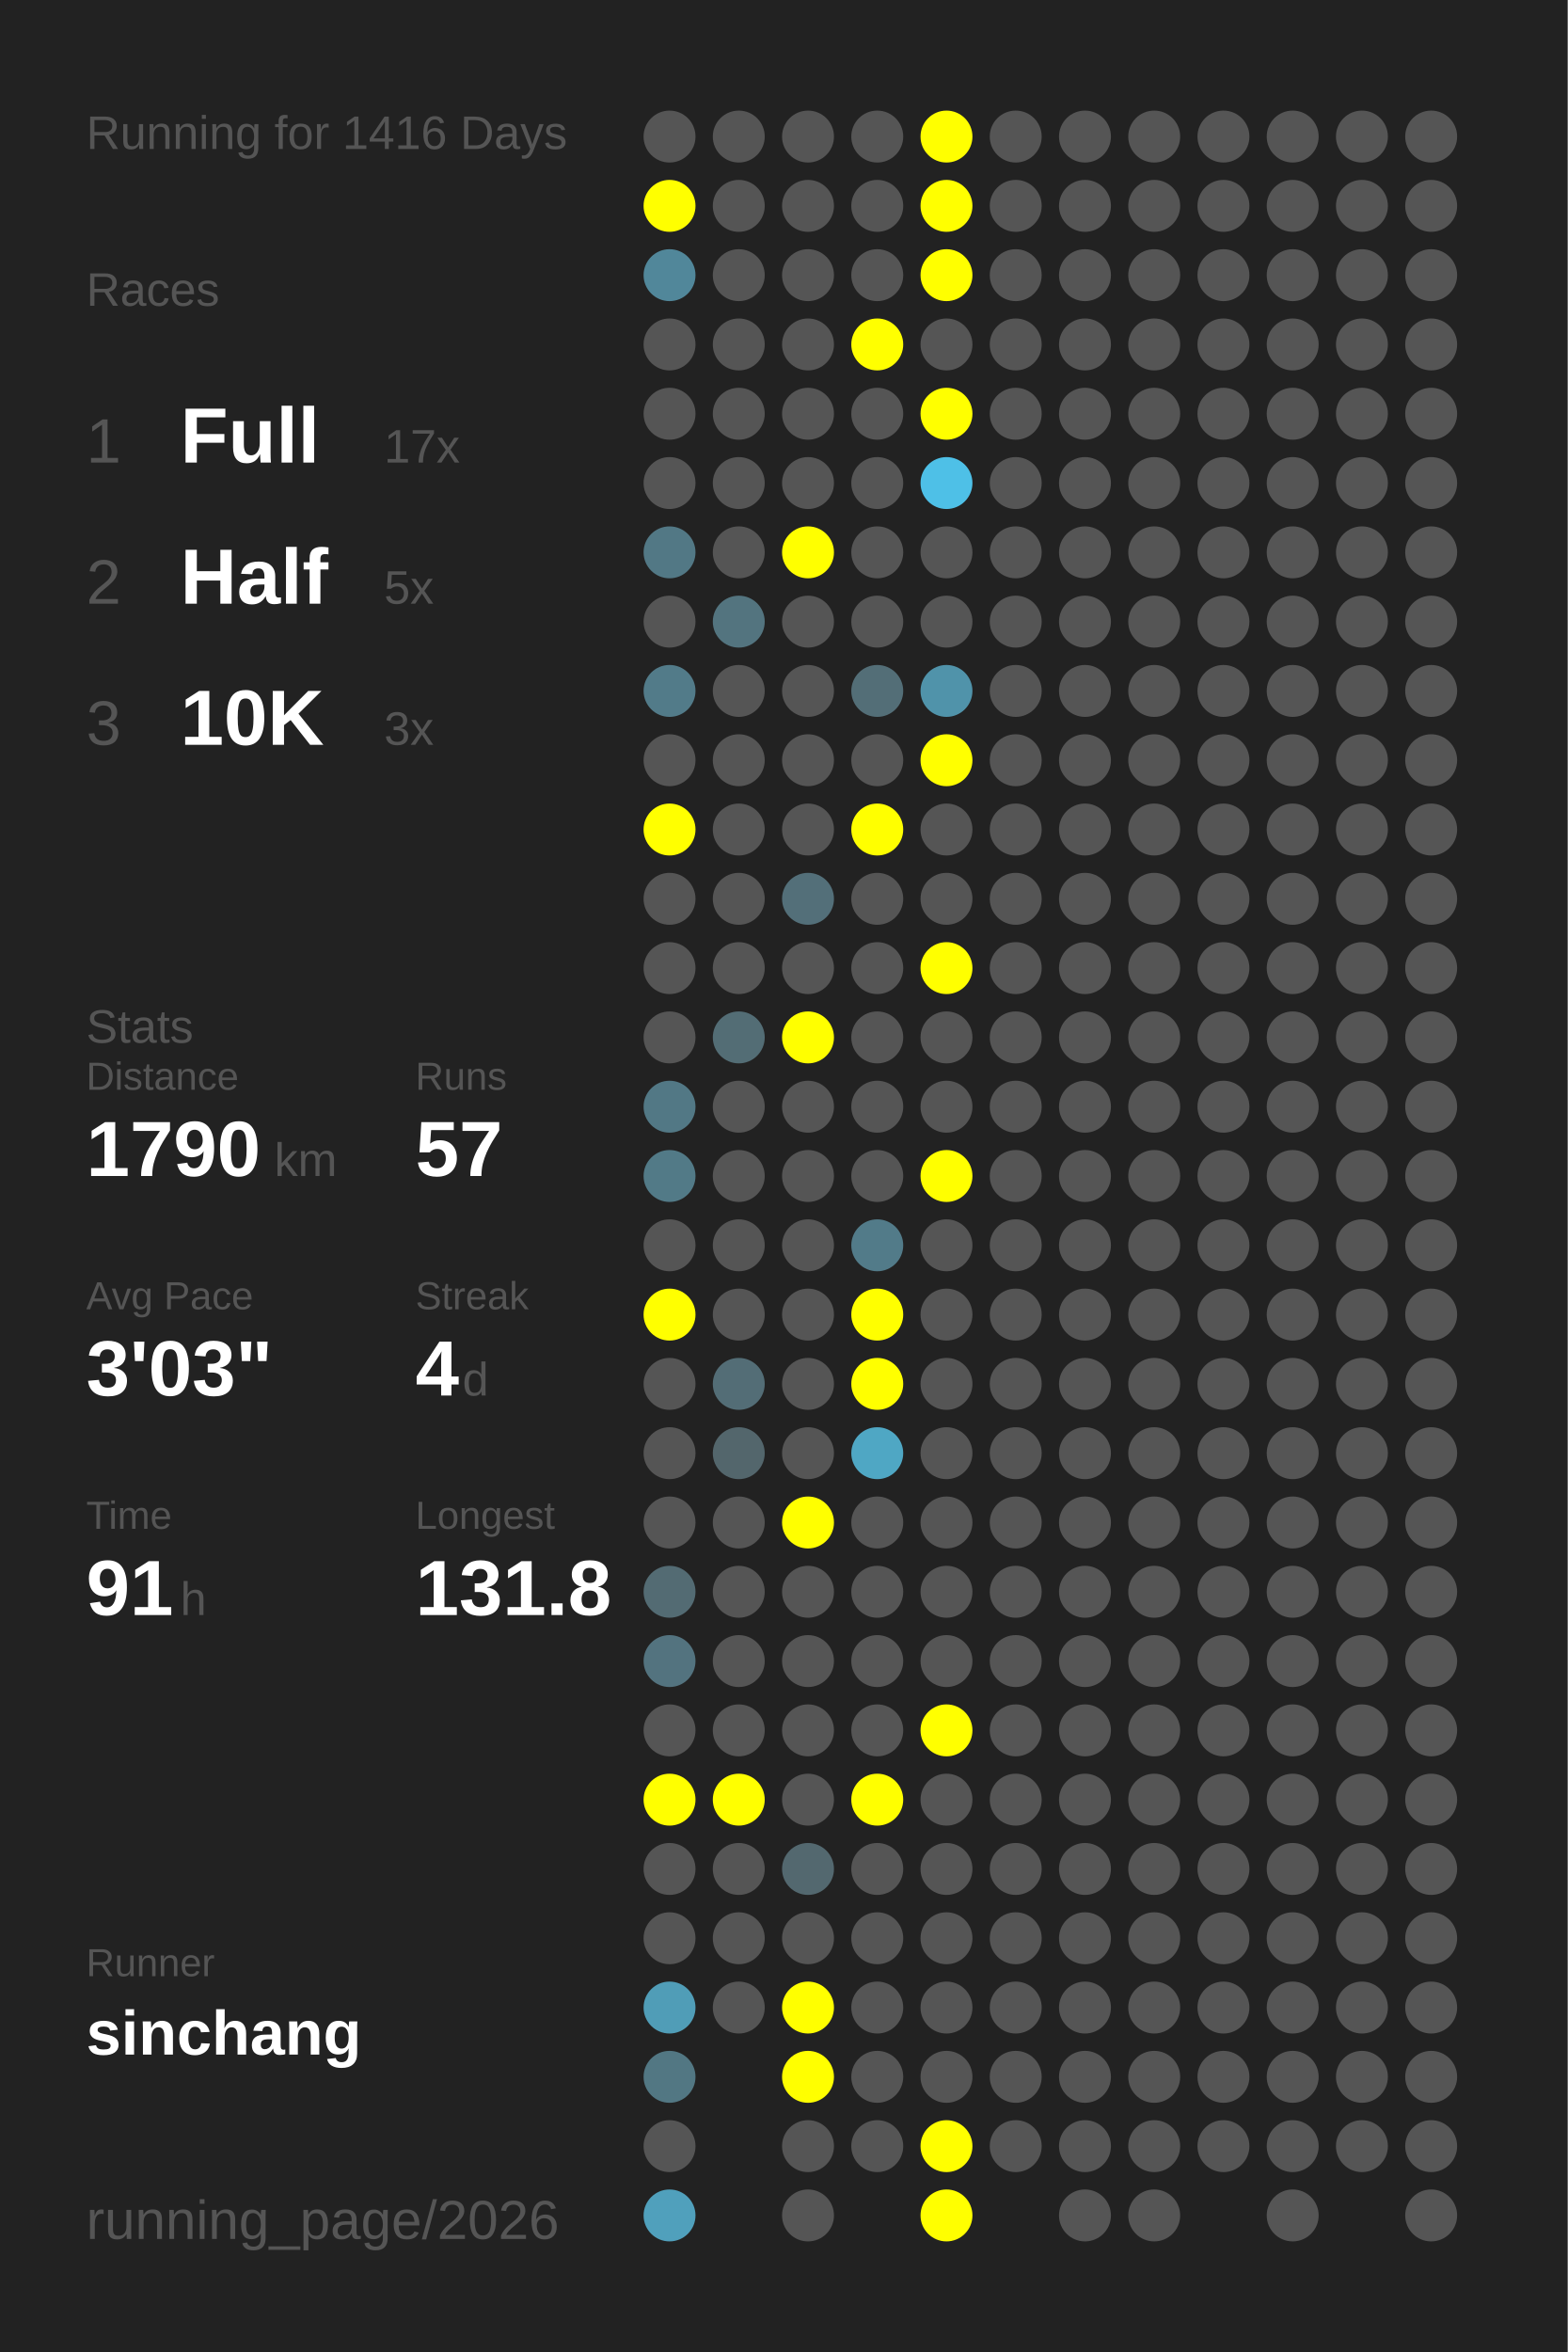
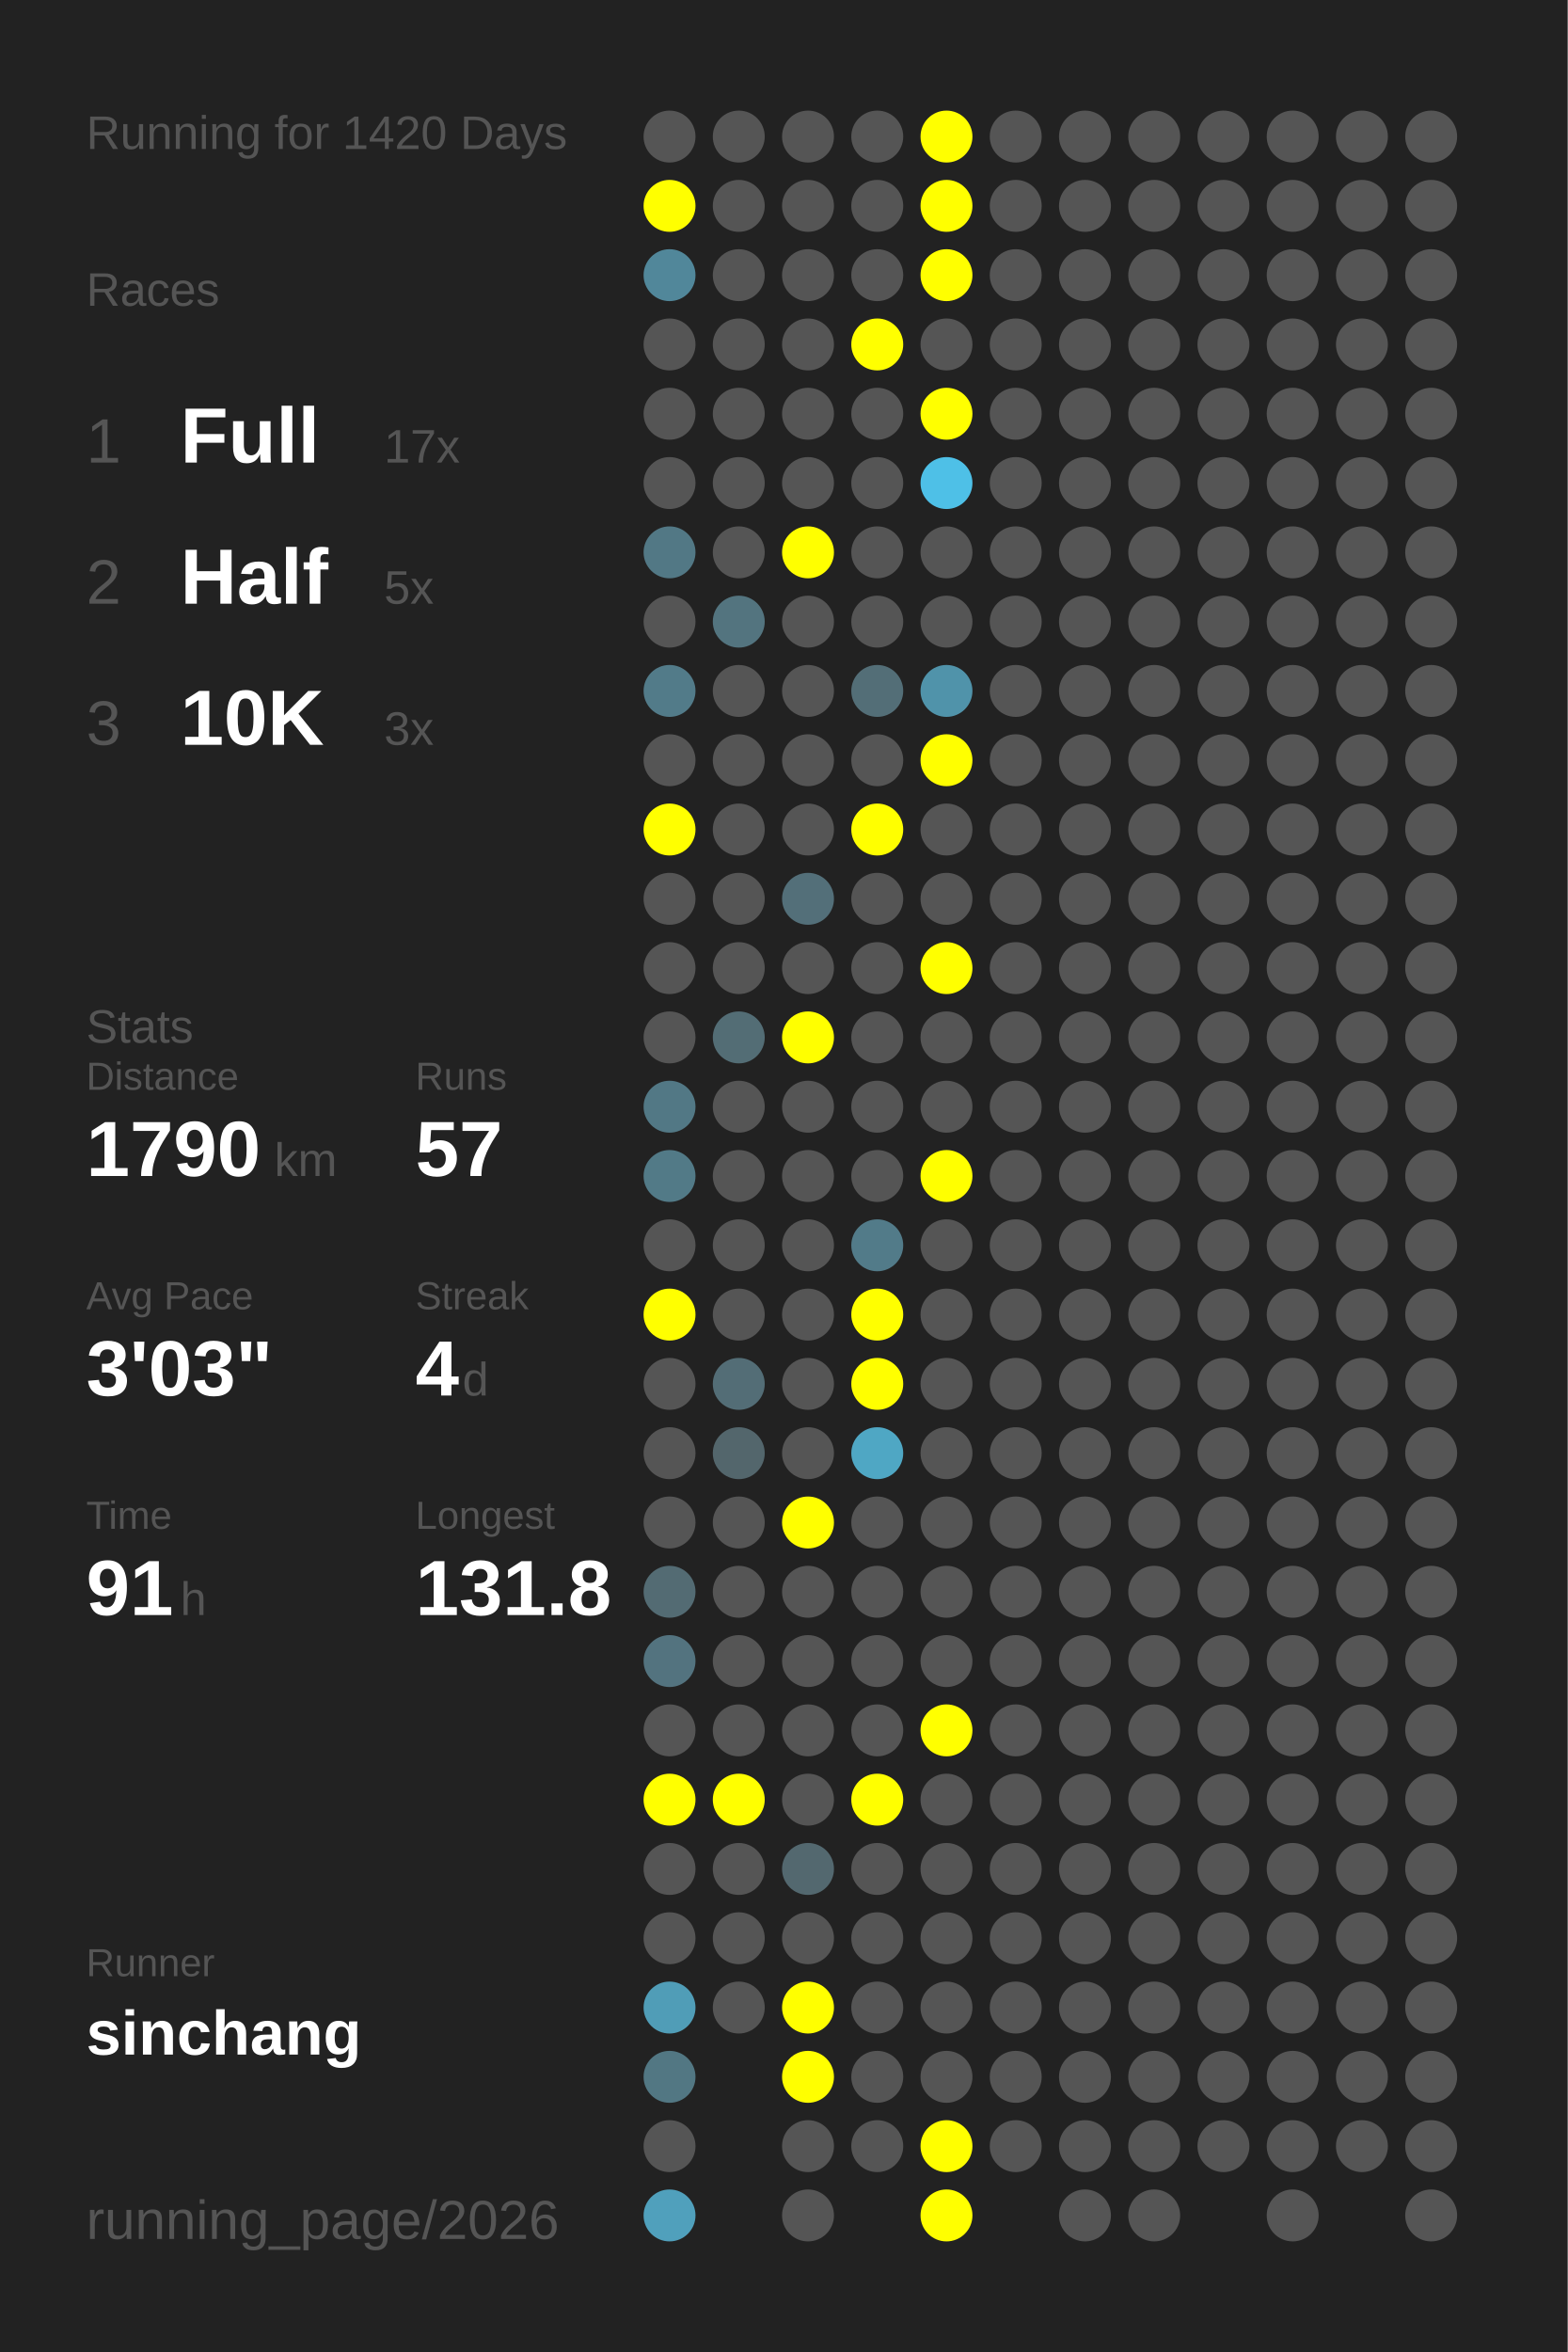
<svg xmlns="http://www.w3.org/2000/svg" baseProfile="full" height="300mm" version="1.1" viewBox="0,0,200,300" width="200mm">
  <defs />
  <rect fill="#222222" height="300" width="200" x="0" y="0" />
-   <text fill="#555555" style="font-size:6px; font-family:Arial;" x="11" y="19">Running for 1416 Days</text>
+   <text fill="#555555" style="font-size:6px; font-family:Arial;" x="11" y="19">Running for 1420 Days</text>
  <text fill="#555555" style="font-size:6px; font-family:Arial;" x="11" y="39">Races</text>
  <text fill="#555555" style="font-size:8px; font-family:Arial;" x="11" y="59">1</text>
  <text fill="#FFFFFF" style="font-size:10px; font-family:Arial; font-weight:bold;" x="23" y="59">Full</text>
  <text fill="#555555" style="font-size:6px; font-family:Arial;" x="49" y="59">17x</text>
  <text fill="#555555" style="font-size:8px; font-family:Arial;" x="11" y="77">2</text>
  <text fill="#FFFFFF" style="font-size:10px; font-family:Arial; font-weight:bold;" x="23" y="77">Half</text>
  <text fill="#555555" style="font-size:6px; font-family:Arial;" x="49" y="77">5x</text>
  <text fill="#555555" style="font-size:8px; font-family:Arial;" x="11" y="95">3</text>
  <text fill="#FFFFFF" style="font-size:10px; font-family:Arial; font-weight:bold;" x="23" y="95">10K</text>
  <text fill="#555555" style="font-size:6px; font-family:Arial;" x="49" y="95">3x</text>
  <text fill="#555555" style="font-size:6px; font-family:Arial;" x="11" y="133">Stats</text>
  <text fill="#555555" style="font-size:5px; font-family:Arial;" x="11" y="139">Distance</text>
  <text fill="#FFFFFF" style="font-size:10px; font-family:Arial; font-weight:bold;" x="11" y="150">1790</text>
  <text fill="#555555" style="font-size:6px; font-family:Arial;" x="35" y="150">km</text>
  <text fill="#555555" style="font-size:5px; font-family:Arial;" x="53" y="139">Runs</text>
  <text fill="#FFFFFF" style="font-size:10px; font-family:Arial; font-weight:bold;" x="53" y="150">57</text>
  <text fill="#555555" style="font-size:5px; font-family:Arial;" x="11" y="167">Avg Pace</text>
  <text fill="#FFFFFF" style="font-size:10px; font-family:Arial; font-weight:bold;" x="11" y="178">3'03"</text>
  <text fill="#555555" style="font-size:5px; font-family:Arial;" x="53" y="167">Streak</text>
  <text fill="#FFFFFF" style="font-size:10px; font-family:Arial; font-weight:bold;" x="53" y="178">4</text>
  <text fill="#555555" style="font-size:6px; font-family:Arial;" x="59" y="178">d</text>
  <text fill="#555555" style="font-size:5px; font-family:Arial;" x="11" y="195">Time</text>
  <text fill="#FFFFFF" style="font-size:10px; font-family:Arial; font-weight:bold;" x="11" y="206">91</text>
  <text fill="#555555" style="font-size:6px; font-family:Arial;" x="23" y="206">h</text>
  <text fill="#555555" style="font-size:5px; font-family:Arial;" x="53" y="195">Longest</text>
  <text fill="#FFFFFF" style="font-size:10px; font-family:Arial; font-weight:bold;" x="53" y="206">131.8</text>
  <text fill="#555555" style="font-size:5px; font-family:Arial;" x="11" y="252.065">Runner</text>
  <text fill="#FFFFFF" style="font-size:8px; font-family:Arial; font-weight:bold;" x="11" y="262.065">sinchang</text>
  <text fill="#555555" style="font-size:7px; font-family:Arial;" x="11" y="285.581">running_page/2026</text>
  <circle cx="85.417" cy="17.419" fill="#555555" r="3.312" />
  <circle cx="85.417" cy="26.258" fill="#FFFF00" r="3.312" />
  <circle cx="85.417" cy="35.097" fill="#51879a" r="3.312" />
  <circle cx="85.417" cy="43.935" fill="#555555" r="3.312" />
  <circle cx="85.417" cy="52.774" fill="#555555" r="3.312" />
  <circle cx="85.417" cy="61.613" fill="#555555" r="3.312" />
  <circle cx="85.417" cy="70.452" fill="#527885" r="3.312" />
  <circle cx="85.417" cy="79.29" fill="#555555" r="3.312" />
  <circle cx="85.417" cy="88.129" fill="#527b89" r="3.312" />
  <circle cx="85.417" cy="96.968" fill="#555555" r="3.312" />
  <circle cx="85.417" cy="105.806" fill="#FFFF00" r="3.312" />
  <circle cx="85.417" cy="114.645" fill="#555555" r="3.312" />
  <circle cx="85.417" cy="123.484" fill="#555555" r="3.312" />
  <circle cx="85.417" cy="132.323" fill="#555555" r="3.312" />
  <circle cx="85.417" cy="141.161" fill="#527885" r="3.312" />
  <circle cx="85.417" cy="150" fill="#527a87" r="3.312" />
  <circle cx="85.417" cy="158.839" fill="#555555" r="3.312" />
  <circle cx="85.417" cy="167.677" fill="#FFFF00" r="3.312" />
  <circle cx="85.417" cy="176.516" fill="#555555" r="3.312" />
  <circle cx="85.417" cy="185.355" fill="#555555" r="3.312" />
  <circle cx="85.417" cy="194.194" fill="#555555" r="3.312" />
  <circle cx="85.417" cy="203.032" fill="#536b73" r="3.312" />
  <circle cx="85.417" cy="211.871" fill="#53737f" r="3.312" />
  <circle cx="85.417" cy="220.71" fill="#555555" r="3.312" />
  <circle cx="85.417" cy="229.548" fill="#FFFF00" r="3.312" />
  <circle cx="85.417" cy="238.387" fill="#555555" r="3.312" />
  <circle cx="85.417" cy="247.226" fill="#555555" r="3.312" />
  <circle cx="85.417" cy="256.065" fill="#509db7" r="3.312" />
  <circle cx="85.417" cy="264.903" fill="#527783" r="3.312" />
  <circle cx="85.417" cy="273.742" fill="#555555" r="3.312" />
  <circle cx="85.417" cy="282.581" fill="#50a0bc" r="3.312" />
  <circle cx="94.25" cy="17.419" fill="#555555" r="3.312" />
  <circle cx="94.25" cy="26.258" fill="#555555" r="3.312" />
  <circle cx="94.25" cy="35.097" fill="#555555" r="3.312" />
  <circle cx="94.25" cy="43.935" fill="#555555" r="3.312" />
  <circle cx="94.25" cy="52.774" fill="#555555" r="3.312" />
  <circle cx="94.25" cy="61.613" fill="#555555" r="3.312" />
  <circle cx="94.25" cy="70.452" fill="#555555" r="3.312" />
  <circle cx="94.25" cy="79.29" fill="#53747f" r="3.312" />
  <circle cx="94.25" cy="88.129" fill="#555555" r="3.312" />
  <circle cx="94.25" cy="96.968" fill="#555555" r="3.312" />
  <circle cx="94.25" cy="105.806" fill="#555555" r="3.312" />
  <circle cx="94.25" cy="114.645" fill="#555555" r="3.312" />
  <circle cx="94.25" cy="123.484" fill="#555555" r="3.312" />
  <circle cx="94.25" cy="132.323" fill="#536d75" r="3.312" />
  <circle cx="94.25" cy="141.161" fill="#555555" r="3.312" />
  <circle cx="94.25" cy="150" fill="#555555" r="3.312" />
  <circle cx="94.25" cy="158.839" fill="#555555" r="3.312" />
  <circle cx="94.25" cy="167.677" fill="#555555" r="3.312" />
  <circle cx="94.25" cy="176.516" fill="#536d76" r="3.312" />
  <circle cx="94.25" cy="185.355" fill="#53666c" r="3.312" />
  <circle cx="94.25" cy="194.194" fill="#555555" r="3.312" />
  <circle cx="94.25" cy="203.032" fill="#555555" r="3.312" />
  <circle cx="94.25" cy="211.871" fill="#555555" r="3.312" />
  <circle cx="94.25" cy="220.71" fill="#555555" r="3.312" />
  <circle cx="94.25" cy="229.548" fill="#FFFF00" r="3.312" />
  <circle cx="94.25" cy="238.387" fill="#555555" r="3.312" />
  <circle cx="94.25" cy="247.226" fill="#555555" r="3.312" />
  <circle cx="94.25" cy="256.065" fill="#555555" r="3.312" />
  <circle cx="103.083" cy="17.419" fill="#555555" r="3.312" />
  <circle cx="103.083" cy="26.258" fill="#555555" r="3.312" />
  <circle cx="103.083" cy="35.097" fill="#555555" r="3.312" />
  <circle cx="103.083" cy="43.935" fill="#555555" r="3.312" />
  <circle cx="103.083" cy="52.774" fill="#555555" r="3.312" />
  <circle cx="103.083" cy="61.613" fill="#555555" r="3.312" />
  <circle cx="103.083" cy="70.452" fill="#FFFF00" r="3.312" />
  <circle cx="103.083" cy="79.29" fill="#555555" r="3.312" />
  <circle cx="103.083" cy="88.129" fill="#555555" r="3.312" />
  <circle cx="103.083" cy="96.968" fill="#555555" r="3.312" />
  <circle cx="103.083" cy="105.806" fill="#555555" r="3.312" />
  <circle cx="103.083" cy="114.645" fill="#536f79" r="3.312" />
  <circle cx="103.083" cy="123.484" fill="#555555" r="3.312" />
  <circle cx="103.083" cy="132.323" fill="#FFFF00" r="3.312" />
  <circle cx="103.083" cy="141.161" fill="#555555" r="3.312" />
  <circle cx="103.083" cy="150" fill="#555555" r="3.312" />
  <circle cx="103.083" cy="158.839" fill="#555555" r="3.312" />
  <circle cx="103.083" cy="167.677" fill="#555555" r="3.312" />
  <circle cx="103.083" cy="176.516" fill="#555555" r="3.312" />
  <circle cx="103.083" cy="185.355" fill="#555555" r="3.312" />
  <circle cx="103.083" cy="194.194" fill="#FFFF00" r="3.312" />
  <circle cx="103.083" cy="203.032" fill="#555555" r="3.312" />
  <circle cx="103.083" cy="211.871" fill="#555555" r="3.312" />
  <circle cx="103.083" cy="220.71" fill="#555555" r="3.312" />
  <circle cx="103.083" cy="229.548" fill="#555555" r="3.312" />
  <circle cx="103.083" cy="238.387" fill="#53686f" r="3.312" />
  <circle cx="103.083" cy="247.226" fill="#555555" r="3.312" />
  <circle cx="103.083" cy="256.065" fill="#FFFF00" r="3.312" />
  <circle cx="103.083" cy="264.903" fill="#FFFF00" r="3.312" />
  <circle cx="103.083" cy="273.742" fill="#555555" r="3.312" />
  <circle cx="103.083" cy="282.581" fill="#555555" r="3.312" />
  <circle cx="111.917" cy="17.419" fill="#555555" r="3.312" />
  <circle cx="111.917" cy="26.258" fill="#555555" r="3.312" />
  <circle cx="111.917" cy="35.097" fill="#555555" r="3.312" />
  <circle cx="111.917" cy="43.935" fill="#FFFF00" r="3.312" />
  <circle cx="111.917" cy="52.774" fill="#555555" r="3.312" />
  <circle cx="111.917" cy="61.613" fill="#555555" r="3.312" />
  <circle cx="111.917" cy="70.452" fill="#555555" r="3.312" />
  <circle cx="111.917" cy="79.29" fill="#555555" r="3.312" />
  <circle cx="111.917" cy="88.129" fill="#536e77" r="3.312" />
  <circle cx="111.917" cy="96.968" fill="#555555" r="3.312" />
  <circle cx="111.917" cy="105.806" fill="#FFFF00" r="3.312" />
  <circle cx="111.917" cy="114.645" fill="#555555" r="3.312" />
  <circle cx="111.917" cy="123.484" fill="#555555" r="3.312" />
  <circle cx="111.917" cy="132.323" fill="#555555" r="3.312" />
  <circle cx="111.917" cy="141.161" fill="#555555" r="3.312" />
  <circle cx="111.917" cy="150" fill="#555555" r="3.312" />
  <circle cx="111.917" cy="158.839" fill="#527b89" r="3.312" />
  <circle cx="111.917" cy="167.677" fill="#FFFF00" r="3.312" />
  <circle cx="111.917" cy="176.516" fill="#FFFF00" r="3.312" />
  <circle cx="111.917" cy="185.355" fill="#4fa7c4" r="3.312" />
  <circle cx="111.917" cy="194.194" fill="#555555" r="3.312" />
  <circle cx="111.917" cy="203.032" fill="#555555" r="3.312" />
  <circle cx="111.917" cy="211.871" fill="#555555" r="3.312" />
  <circle cx="111.917" cy="220.71" fill="#555555" r="3.312" />
  <circle cx="111.917" cy="229.548" fill="#FFFF00" r="3.312" />
  <circle cx="111.917" cy="238.387" fill="#555555" r="3.312" />
  <circle cx="111.917" cy="247.226" fill="#555555" r="3.312" />
  <circle cx="111.917" cy="256.065" fill="#555555" r="3.312" />
  <circle cx="111.917" cy="264.903" fill="#555555" r="3.312" />
  <circle cx="111.917" cy="273.742" fill="#555555" r="3.312" />
  <circle cx="120.75" cy="17.419" fill="#FFFF00" r="3.312" />
  <circle cx="120.75" cy="26.258" fill="#FFFF00" r="3.312" />
  <circle cx="120.75" cy="35.097" fill="#FFFF00" r="3.312" />
  <circle cx="120.75" cy="43.935" fill="#555555" r="3.312" />
  <circle cx="120.75" cy="52.774" fill="#FFFF00" r="3.312" />
  <circle cx="120.75" cy="61.613" fill="#4ec0e7" r="3.312" />
  <circle cx="120.75" cy="70.452" fill="#555555" r="3.312" />
  <circle cx="120.75" cy="79.29" fill="#555555" r="3.312" />
  <circle cx="120.75" cy="88.129" fill="#5093aa" r="3.312" />
  <circle cx="120.75" cy="96.968" fill="#FFFF00" r="3.312" />
  <circle cx="120.75" cy="105.806" fill="#555555" r="3.312" />
  <circle cx="120.75" cy="114.645" fill="#555555" r="3.312" />
  <circle cx="120.75" cy="123.484" fill="#FFFF00" r="3.312" />
  <circle cx="120.75" cy="132.323" fill="#555555" r="3.312" />
  <circle cx="120.75" cy="141.161" fill="#555555" r="3.312" />
  <circle cx="120.75" cy="150" fill="#FFFF00" r="3.312" />
  <circle cx="120.75" cy="158.839" fill="#555555" r="3.312" />
  <circle cx="120.75" cy="167.677" fill="#555555" r="3.312" />
  <circle cx="120.75" cy="176.516" fill="#555555" r="3.312" />
  <circle cx="120.75" cy="185.355" fill="#555555" r="3.312" />
  <circle cx="120.75" cy="194.194" fill="#555555" r="3.312" />
  <circle cx="120.75" cy="203.032" fill="#555555" r="3.312" />
  <circle cx="120.75" cy="211.871" fill="#555555" r="3.312" />
  <circle cx="120.75" cy="220.71" fill="#FFFF00" r="3.312" />
  <circle cx="120.75" cy="229.548" fill="#555555" r="3.312" />
  <circle cx="120.75" cy="238.387" fill="#555555" r="3.312" />
  <circle cx="120.75" cy="247.226" fill="#555555" r="3.312" />
  <circle cx="120.75" cy="256.065" fill="#555555" r="3.312" />
  <circle cx="120.75" cy="264.903" fill="#555555" r="3.312" />
  <circle cx="120.75" cy="273.742" fill="#FFFF00" r="3.312" />
  <circle cx="120.75" cy="282.581" fill="#FFFF00" r="3.312" />
  <circle cx="129.583" cy="17.419" fill="#555555" r="3.312" />
  <circle cx="129.583" cy="26.258" fill="#555555" r="3.312" />
  <circle cx="129.583" cy="35.097" fill="#555555" r="3.312" />
  <circle cx="129.583" cy="43.935" fill="#555555" r="3.312" />
  <circle cx="129.583" cy="52.774" fill="#555555" r="3.312" />
  <circle cx="129.583" cy="61.613" fill="#555555" r="3.312" />
  <circle cx="129.583" cy="70.452" fill="#555555" r="3.312" />
  <circle cx="129.583" cy="79.29" fill="#555555" r="3.312" />
  <circle cx="129.583" cy="88.129" fill="#555555" r="3.312" />
  <circle cx="129.583" cy="96.968" fill="#555555" r="3.312" />
  <circle cx="129.583" cy="105.806" fill="#555555" r="3.312" />
  <circle cx="129.583" cy="114.645" fill="#555555" r="3.312" />
  <circle cx="129.583" cy="123.484" fill="#555555" r="3.312" />
  <circle cx="129.583" cy="132.323" fill="#555555" r="3.312" />
  <circle cx="129.583" cy="141.161" fill="#555555" r="3.312" />
  <circle cx="129.583" cy="150" fill="#555555" r="3.312" />
  <circle cx="129.583" cy="158.839" fill="#555555" r="3.312" />
  <circle cx="129.583" cy="167.677" fill="#555555" r="3.312" />
  <circle cx="129.583" cy="176.516" fill="#555555" r="3.312" />
  <circle cx="129.583" cy="185.355" fill="#555555" r="3.312" />
  <circle cx="129.583" cy="194.194" fill="#555555" r="3.312" />
  <circle cx="129.583" cy="203.032" fill="#555555" r="3.312" />
  <circle cx="129.583" cy="211.871" fill="#555555" r="3.312" />
  <circle cx="129.583" cy="220.71" fill="#555555" r="3.312" />
  <circle cx="129.583" cy="229.548" fill="#555555" r="3.312" />
  <circle cx="129.583" cy="238.387" fill="#555555" r="3.312" />
  <circle cx="129.583" cy="247.226" fill="#555555" r="3.312" />
  <circle cx="129.583" cy="256.065" fill="#555555" r="3.312" />
  <circle cx="129.583" cy="264.903" fill="#555555" r="3.312" />
  <circle cx="129.583" cy="273.742" fill="#555555" r="3.312" />
  <circle cx="138.417" cy="17.419" fill="#555555" r="3.312" />
  <circle cx="138.417" cy="26.258" fill="#555555" r="3.312" />
  <circle cx="138.417" cy="35.097" fill="#555555" r="3.312" />
  <circle cx="138.417" cy="43.935" fill="#555555" r="3.312" />
  <circle cx="138.417" cy="52.774" fill="#555555" r="3.312" />
  <circle cx="138.417" cy="61.613" fill="#555555" r="3.312" />
  <circle cx="138.417" cy="70.452" fill="#555555" r="3.312" />
  <circle cx="138.417" cy="79.29" fill="#555555" r="3.312" />
  <circle cx="138.417" cy="88.129" fill="#555555" r="3.312" />
  <circle cx="138.417" cy="96.968" fill="#555555" r="3.312" />
  <circle cx="138.417" cy="105.806" fill="#555555" r="3.312" />
  <circle cx="138.417" cy="114.645" fill="#555555" r="3.312" />
  <circle cx="138.417" cy="123.484" fill="#555555" r="3.312" />
  <circle cx="138.417" cy="132.323" fill="#555555" r="3.312" />
  <circle cx="138.417" cy="141.161" fill="#555555" r="3.312" />
  <circle cx="138.417" cy="150" fill="#555555" r="3.312" />
  <circle cx="138.417" cy="158.839" fill="#555555" r="3.312" />
  <circle cx="138.417" cy="167.677" fill="#555555" r="3.312" />
  <circle cx="138.417" cy="176.516" fill="#555555" r="3.312" />
  <circle cx="138.417" cy="185.355" fill="#555555" r="3.312" />
  <circle cx="138.417" cy="194.194" fill="#555555" r="3.312" />
  <circle cx="138.417" cy="203.032" fill="#555555" r="3.312" />
  <circle cx="138.417" cy="211.871" fill="#555555" r="3.312" />
  <circle cx="138.417" cy="220.71" fill="#555555" r="3.312" />
  <circle cx="138.417" cy="229.548" fill="#555555" r="3.312" />
  <circle cx="138.417" cy="238.387" fill="#555555" r="3.312" />
  <circle cx="138.417" cy="247.226" fill="#555555" r="3.312" />
  <circle cx="138.417" cy="256.065" fill="#555555" r="3.312" />
  <circle cx="138.417" cy="264.903" fill="#555555" r="3.312" />
  <circle cx="138.417" cy="273.742" fill="#555555" r="3.312" />
  <circle cx="138.417" cy="282.581" fill="#555555" r="3.312" />
  <circle cx="147.25" cy="17.419" fill="#555555" r="3.312" />
  <circle cx="147.25" cy="26.258" fill="#555555" r="3.312" />
  <circle cx="147.25" cy="35.097" fill="#555555" r="3.312" />
  <circle cx="147.25" cy="43.935" fill="#555555" r="3.312" />
  <circle cx="147.25" cy="52.774" fill="#555555" r="3.312" />
  <circle cx="147.25" cy="61.613" fill="#555555" r="3.312" />
  <circle cx="147.25" cy="70.452" fill="#555555" r="3.312" />
  <circle cx="147.25" cy="79.29" fill="#555555" r="3.312" />
  <circle cx="147.25" cy="88.129" fill="#555555" r="3.312" />
  <circle cx="147.25" cy="96.968" fill="#555555" r="3.312" />
  <circle cx="147.25" cy="105.806" fill="#555555" r="3.312" />
  <circle cx="147.25" cy="114.645" fill="#555555" r="3.312" />
  <circle cx="147.25" cy="123.484" fill="#555555" r="3.312" />
  <circle cx="147.25" cy="132.323" fill="#555555" r="3.312" />
  <circle cx="147.25" cy="141.161" fill="#555555" r="3.312" />
  <circle cx="147.25" cy="150" fill="#555555" r="3.312" />
  <circle cx="147.25" cy="158.839" fill="#555555" r="3.312" />
  <circle cx="147.25" cy="167.677" fill="#555555" r="3.312" />
  <circle cx="147.25" cy="176.516" fill="#555555" r="3.312" />
  <circle cx="147.25" cy="185.355" fill="#555555" r="3.312" />
  <circle cx="147.25" cy="194.194" fill="#555555" r="3.312" />
  <circle cx="147.25" cy="203.032" fill="#555555" r="3.312" />
  <circle cx="147.25" cy="211.871" fill="#555555" r="3.312" />
  <circle cx="147.25" cy="220.71" fill="#555555" r="3.312" />
  <circle cx="147.25" cy="229.548" fill="#555555" r="3.312" />
  <circle cx="147.25" cy="238.387" fill="#555555" r="3.312" />
  <circle cx="147.25" cy="247.226" fill="#555555" r="3.312" />
  <circle cx="147.25" cy="256.065" fill="#555555" r="3.312" />
  <circle cx="147.25" cy="264.903" fill="#555555" r="3.312" />
  <circle cx="147.25" cy="273.742" fill="#555555" r="3.312" />
  <circle cx="147.25" cy="282.581" fill="#555555" r="3.312" />
  <circle cx="156.083" cy="17.419" fill="#555555" r="3.312" />
  <circle cx="156.083" cy="26.258" fill="#555555" r="3.312" />
  <circle cx="156.083" cy="35.097" fill="#555555" r="3.312" />
  <circle cx="156.083" cy="43.935" fill="#555555" r="3.312" />
  <circle cx="156.083" cy="52.774" fill="#555555" r="3.312" />
  <circle cx="156.083" cy="61.613" fill="#555555" r="3.312" />
  <circle cx="156.083" cy="70.452" fill="#555555" r="3.312" />
  <circle cx="156.083" cy="79.29" fill="#555555" r="3.312" />
  <circle cx="156.083" cy="88.129" fill="#555555" r="3.312" />
  <circle cx="156.083" cy="96.968" fill="#555555" r="3.312" />
  <circle cx="156.083" cy="105.806" fill="#555555" r="3.312" />
  <circle cx="156.083" cy="114.645" fill="#555555" r="3.312" />
  <circle cx="156.083" cy="123.484" fill="#555555" r="3.312" />
  <circle cx="156.083" cy="132.323" fill="#555555" r="3.312" />
  <circle cx="156.083" cy="141.161" fill="#555555" r="3.312" />
  <circle cx="156.083" cy="150" fill="#555555" r="3.312" />
  <circle cx="156.083" cy="158.839" fill="#555555" r="3.312" />
  <circle cx="156.083" cy="167.677" fill="#555555" r="3.312" />
  <circle cx="156.083" cy="176.516" fill="#555555" r="3.312" />
  <circle cx="156.083" cy="185.355" fill="#555555" r="3.312" />
  <circle cx="156.083" cy="194.194" fill="#555555" r="3.312" />
  <circle cx="156.083" cy="203.032" fill="#555555" r="3.312" />
  <circle cx="156.083" cy="211.871" fill="#555555" r="3.312" />
  <circle cx="156.083" cy="220.71" fill="#555555" r="3.312" />
  <circle cx="156.083" cy="229.548" fill="#555555" r="3.312" />
  <circle cx="156.083" cy="238.387" fill="#555555" r="3.312" />
  <circle cx="156.083" cy="247.226" fill="#555555" r="3.312" />
  <circle cx="156.083" cy="256.065" fill="#555555" r="3.312" />
  <circle cx="156.083" cy="264.903" fill="#555555" r="3.312" />
  <circle cx="156.083" cy="273.742" fill="#555555" r="3.312" />
  <circle cx="164.917" cy="17.419" fill="#555555" r="3.312" />
  <circle cx="164.917" cy="26.258" fill="#555555" r="3.312" />
  <circle cx="164.917" cy="35.097" fill="#555555" r="3.312" />
  <circle cx="164.917" cy="43.935" fill="#555555" r="3.312" />
  <circle cx="164.917" cy="52.774" fill="#555555" r="3.312" />
  <circle cx="164.917" cy="61.613" fill="#555555" r="3.312" />
  <circle cx="164.917" cy="70.452" fill="#555555" r="3.312" />
  <circle cx="164.917" cy="79.29" fill="#555555" r="3.312" />
  <circle cx="164.917" cy="88.129" fill="#555555" r="3.312" />
  <circle cx="164.917" cy="96.968" fill="#555555" r="3.312" />
  <circle cx="164.917" cy="105.806" fill="#555555" r="3.312" />
  <circle cx="164.917" cy="114.645" fill="#555555" r="3.312" />
  <circle cx="164.917" cy="123.484" fill="#555555" r="3.312" />
  <circle cx="164.917" cy="132.323" fill="#555555" r="3.312" />
  <circle cx="164.917" cy="141.161" fill="#555555" r="3.312" />
  <circle cx="164.917" cy="150" fill="#555555" r="3.312" />
  <circle cx="164.917" cy="158.839" fill="#555555" r="3.312" />
  <circle cx="164.917" cy="167.677" fill="#555555" r="3.312" />
  <circle cx="164.917" cy="176.516" fill="#555555" r="3.312" />
  <circle cx="164.917" cy="185.355" fill="#555555" r="3.312" />
  <circle cx="164.917" cy="194.194" fill="#555555" r="3.312" />
  <circle cx="164.917" cy="203.032" fill="#555555" r="3.312" />
  <circle cx="164.917" cy="211.871" fill="#555555" r="3.312" />
  <circle cx="164.917" cy="220.71" fill="#555555" r="3.312" />
  <circle cx="164.917" cy="229.548" fill="#555555" r="3.312" />
  <circle cx="164.917" cy="238.387" fill="#555555" r="3.312" />
  <circle cx="164.917" cy="247.226" fill="#555555" r="3.312" />
  <circle cx="164.917" cy="256.065" fill="#555555" r="3.312" />
  <circle cx="164.917" cy="264.903" fill="#555555" r="3.312" />
  <circle cx="164.917" cy="273.742" fill="#555555" r="3.312" />
  <circle cx="164.917" cy="282.581" fill="#555555" r="3.312" />
  <circle cx="173.75" cy="17.419" fill="#555555" r="3.312" />
  <circle cx="173.75" cy="26.258" fill="#555555" r="3.312" />
  <circle cx="173.75" cy="35.097" fill="#555555" r="3.312" />
  <circle cx="173.75" cy="43.935" fill="#555555" r="3.312" />
  <circle cx="173.75" cy="52.774" fill="#555555" r="3.312" />
  <circle cx="173.75" cy="61.613" fill="#555555" r="3.312" />
  <circle cx="173.75" cy="70.452" fill="#555555" r="3.312" />
  <circle cx="173.75" cy="79.29" fill="#555555" r="3.312" />
  <circle cx="173.75" cy="88.129" fill="#555555" r="3.312" />
  <circle cx="173.75" cy="96.968" fill="#555555" r="3.312" />
  <circle cx="173.75" cy="105.806" fill="#555555" r="3.312" />
  <circle cx="173.75" cy="114.645" fill="#555555" r="3.312" />
  <circle cx="173.75" cy="123.484" fill="#555555" r="3.312" />
  <circle cx="173.75" cy="132.323" fill="#555555" r="3.312" />
  <circle cx="173.75" cy="141.161" fill="#555555" r="3.312" />
  <circle cx="173.75" cy="150" fill="#555555" r="3.312" />
  <circle cx="173.75" cy="158.839" fill="#555555" r="3.312" />
  <circle cx="173.75" cy="167.677" fill="#555555" r="3.312" />
  <circle cx="173.75" cy="176.516" fill="#555555" r="3.312" />
  <circle cx="173.75" cy="185.355" fill="#555555" r="3.312" />
  <circle cx="173.75" cy="194.194" fill="#555555" r="3.312" />
  <circle cx="173.75" cy="203.032" fill="#555555" r="3.312" />
  <circle cx="173.75" cy="211.871" fill="#555555" r="3.312" />
  <circle cx="173.75" cy="220.71" fill="#555555" r="3.312" />
  <circle cx="173.75" cy="229.548" fill="#555555" r="3.312" />
  <circle cx="173.75" cy="238.387" fill="#555555" r="3.312" />
  <circle cx="173.75" cy="247.226" fill="#555555" r="3.312" />
  <circle cx="173.75" cy="256.065" fill="#555555" r="3.312" />
  <circle cx="173.75" cy="264.903" fill="#555555" r="3.312" />
  <circle cx="173.75" cy="273.742" fill="#555555" r="3.312" />
  <circle cx="182.583" cy="17.419" fill="#555555" r="3.312" />
  <circle cx="182.583" cy="26.258" fill="#555555" r="3.312" />
  <circle cx="182.583" cy="35.097" fill="#555555" r="3.312" />
  <circle cx="182.583" cy="43.935" fill="#555555" r="3.312" />
  <circle cx="182.583" cy="52.774" fill="#555555" r="3.312" />
  <circle cx="182.583" cy="61.613" fill="#555555" r="3.312" />
  <circle cx="182.583" cy="70.452" fill="#555555" r="3.312" />
  <circle cx="182.583" cy="79.29" fill="#555555" r="3.312" />
  <circle cx="182.583" cy="88.129" fill="#555555" r="3.312" />
  <circle cx="182.583" cy="96.968" fill="#555555" r="3.312" />
  <circle cx="182.583" cy="105.806" fill="#555555" r="3.312" />
  <circle cx="182.583" cy="114.645" fill="#555555" r="3.312" />
  <circle cx="182.583" cy="123.484" fill="#555555" r="3.312" />
  <circle cx="182.583" cy="132.323" fill="#555555" r="3.312" />
  <circle cx="182.583" cy="141.161" fill="#555555" r="3.312" />
  <circle cx="182.583" cy="150" fill="#555555" r="3.312" />
  <circle cx="182.583" cy="158.839" fill="#555555" r="3.312" />
  <circle cx="182.583" cy="167.677" fill="#555555" r="3.312" />
  <circle cx="182.583" cy="176.516" fill="#555555" r="3.312" />
  <circle cx="182.583" cy="185.355" fill="#555555" r="3.312" />
  <circle cx="182.583" cy="194.194" fill="#555555" r="3.312" />
  <circle cx="182.583" cy="203.032" fill="#555555" r="3.312" />
  <circle cx="182.583" cy="211.871" fill="#555555" r="3.312" />
  <circle cx="182.583" cy="220.71" fill="#555555" r="3.312" />
  <circle cx="182.583" cy="229.548" fill="#555555" r="3.312" />
  <circle cx="182.583" cy="238.387" fill="#555555" r="3.312" />
  <circle cx="182.583" cy="247.226" fill="#555555" r="3.312" />
  <circle cx="182.583" cy="256.065" fill="#555555" r="3.312" />
  <circle cx="182.583" cy="264.903" fill="#555555" r="3.312" />
  <circle cx="182.583" cy="273.742" fill="#555555" r="3.312" />
  <circle cx="182.583" cy="282.581" fill="#555555" r="3.312" />
</svg>
